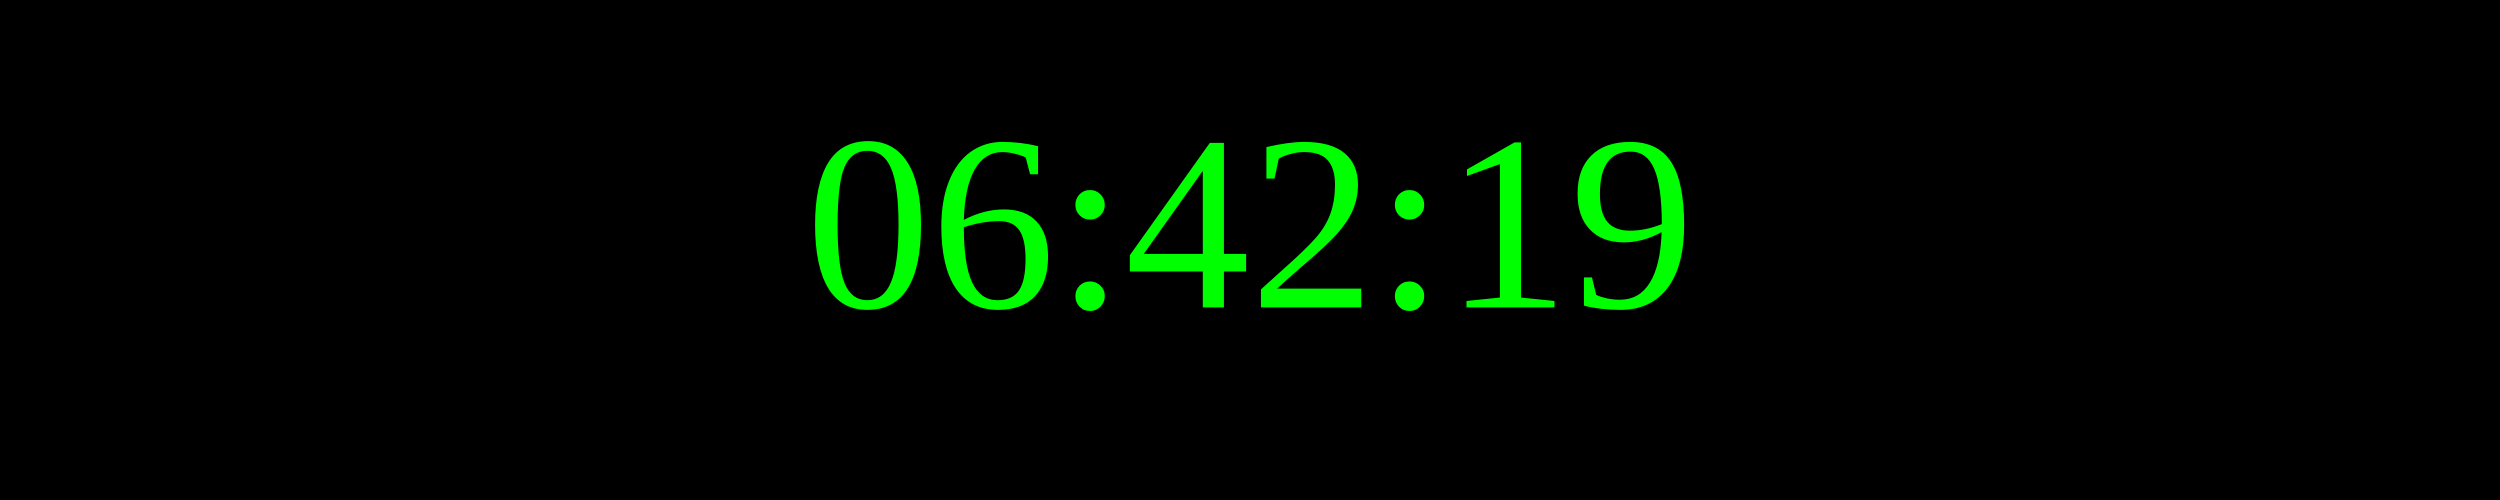
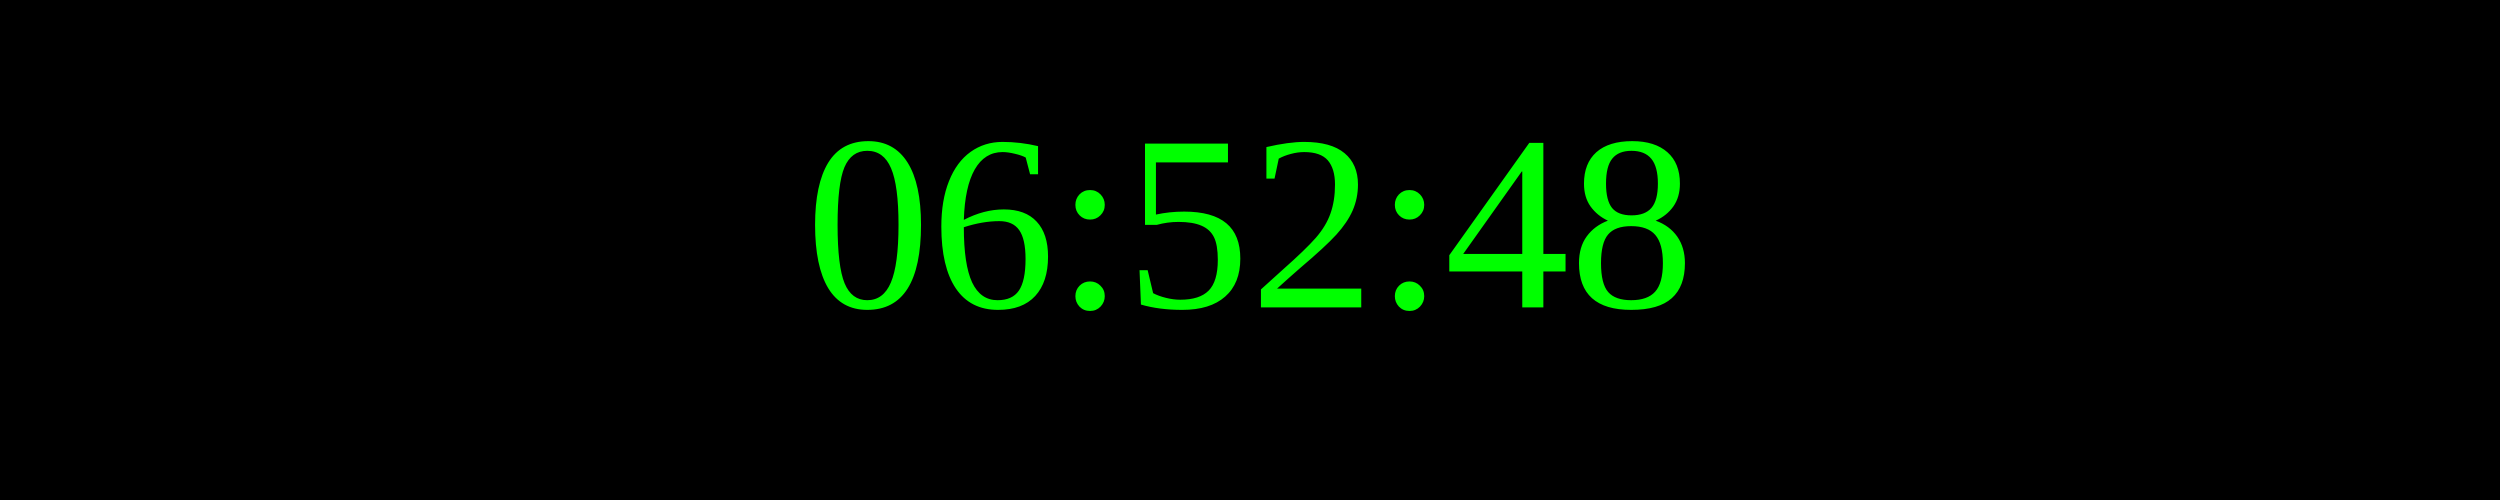
<svg xmlns="http://www.w3.org/2000/svg" width="250" height="50">
  <rect width="100%" height="100%" fill="black" />
  <text x="50%" y="50%" font-size="25" fill="lime" text-anchor="middle" dominant-baseline="middle">
- 06:42:19
+ 06:52:48
</text>
</svg>
